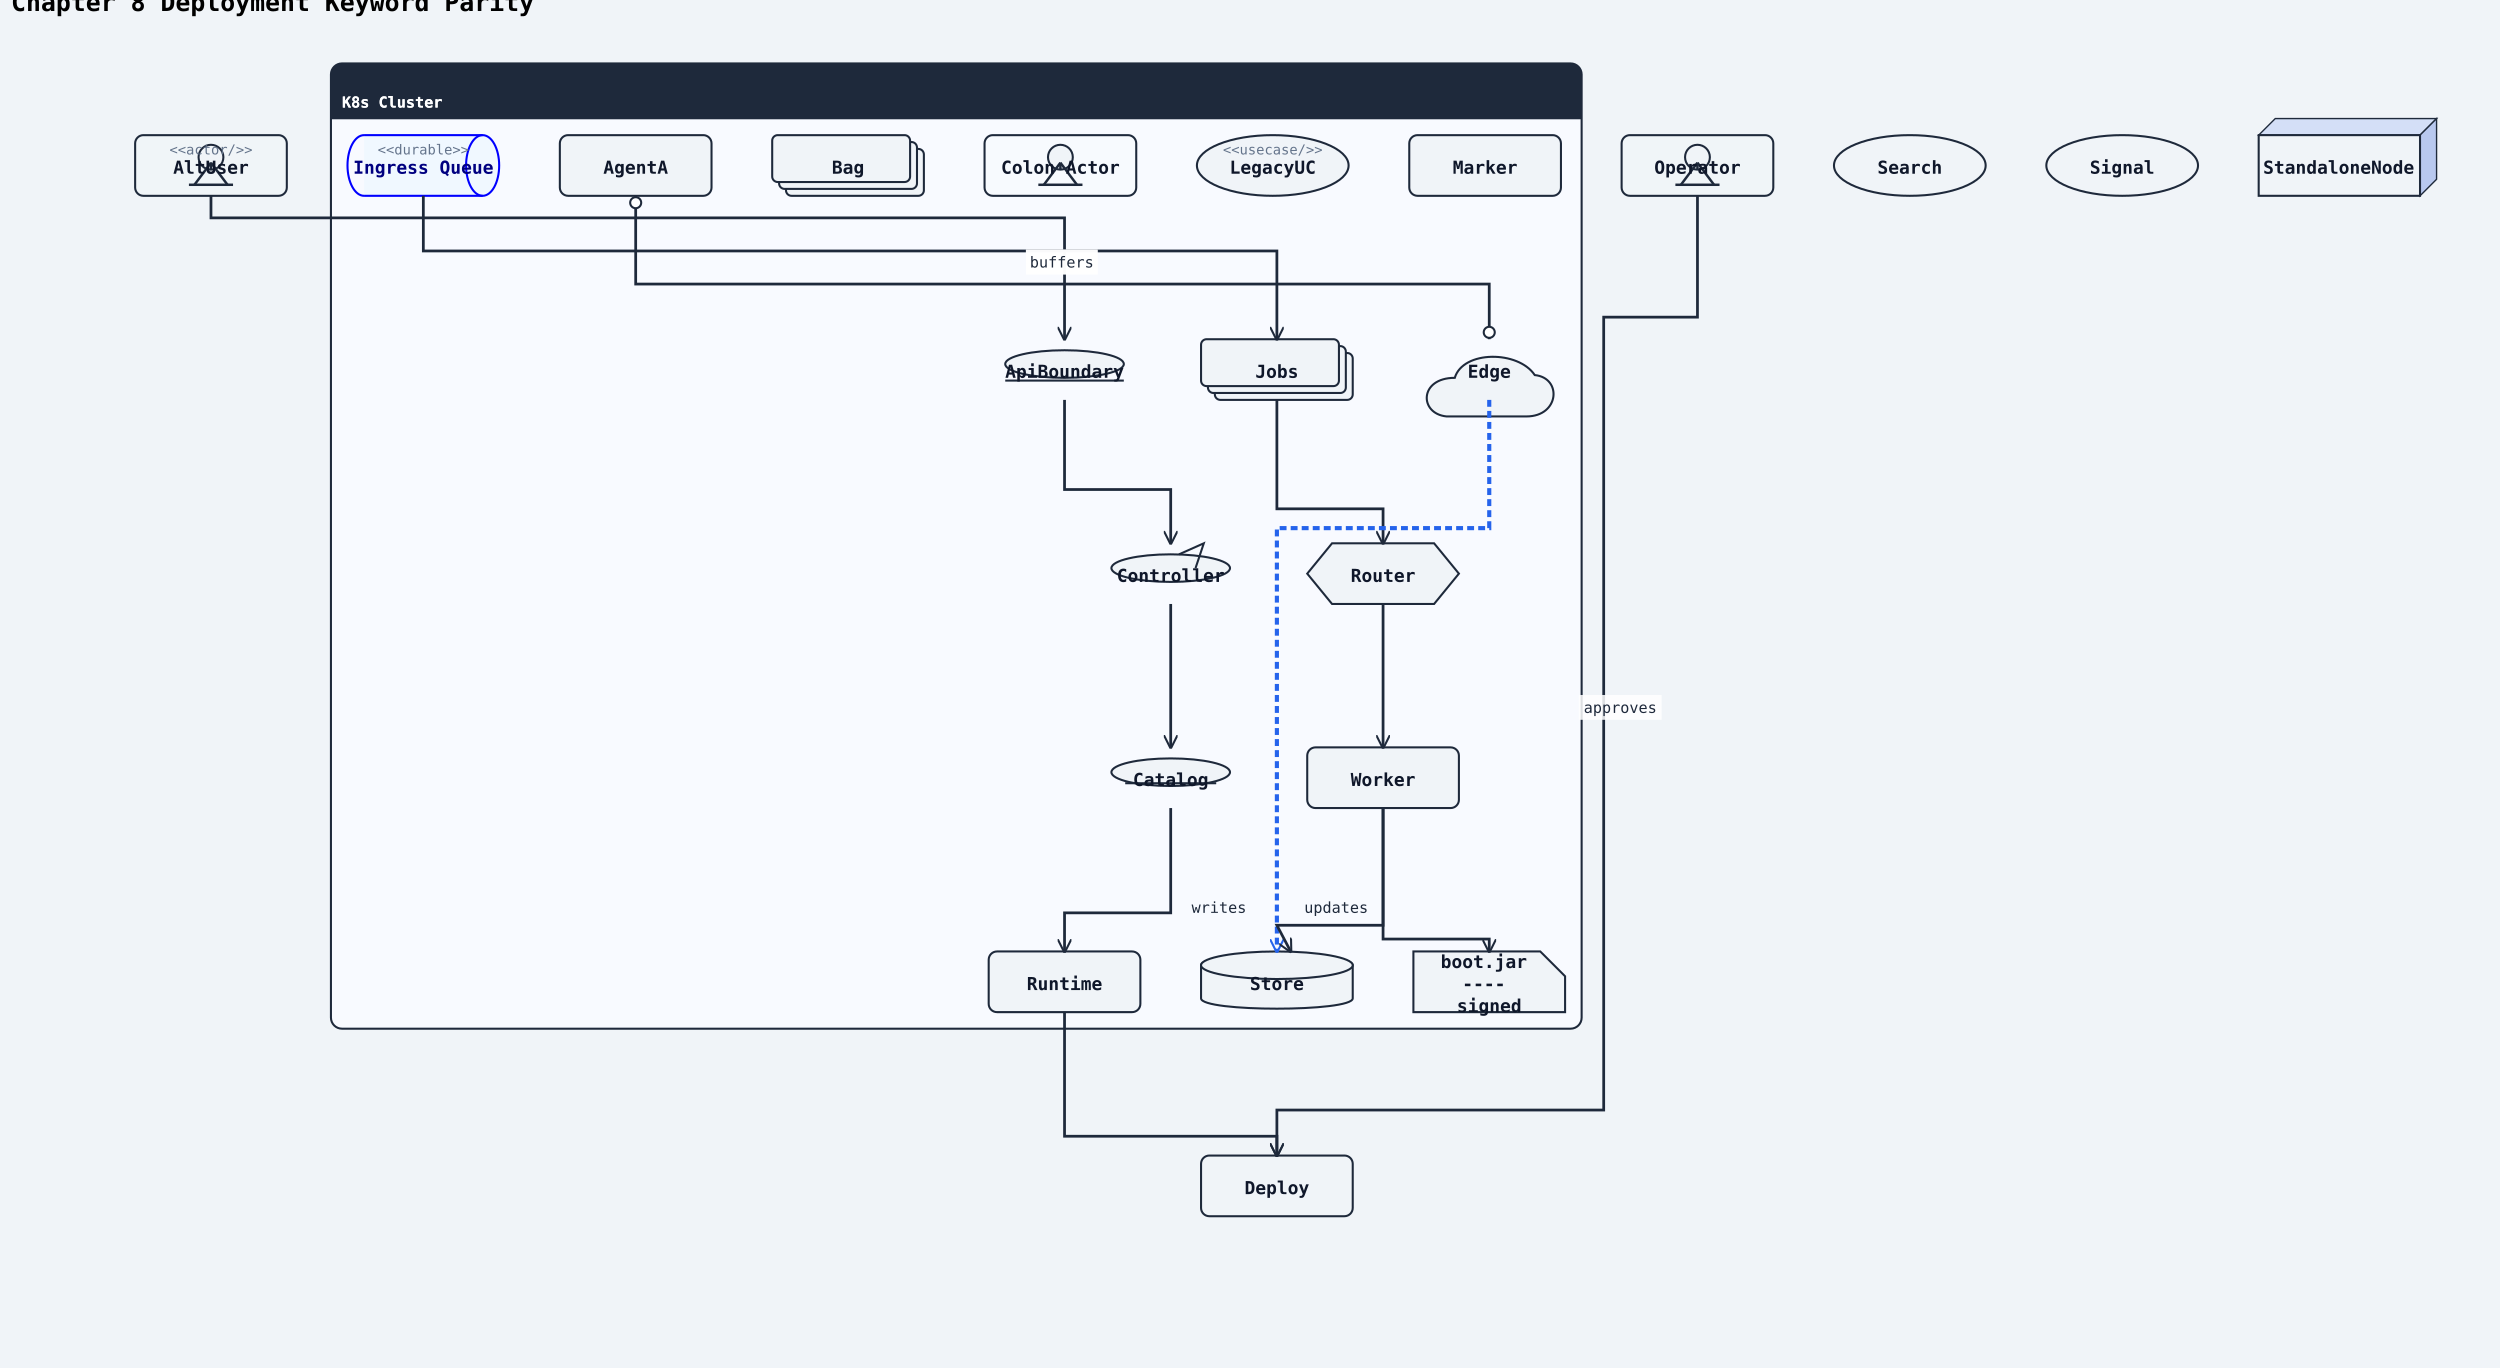
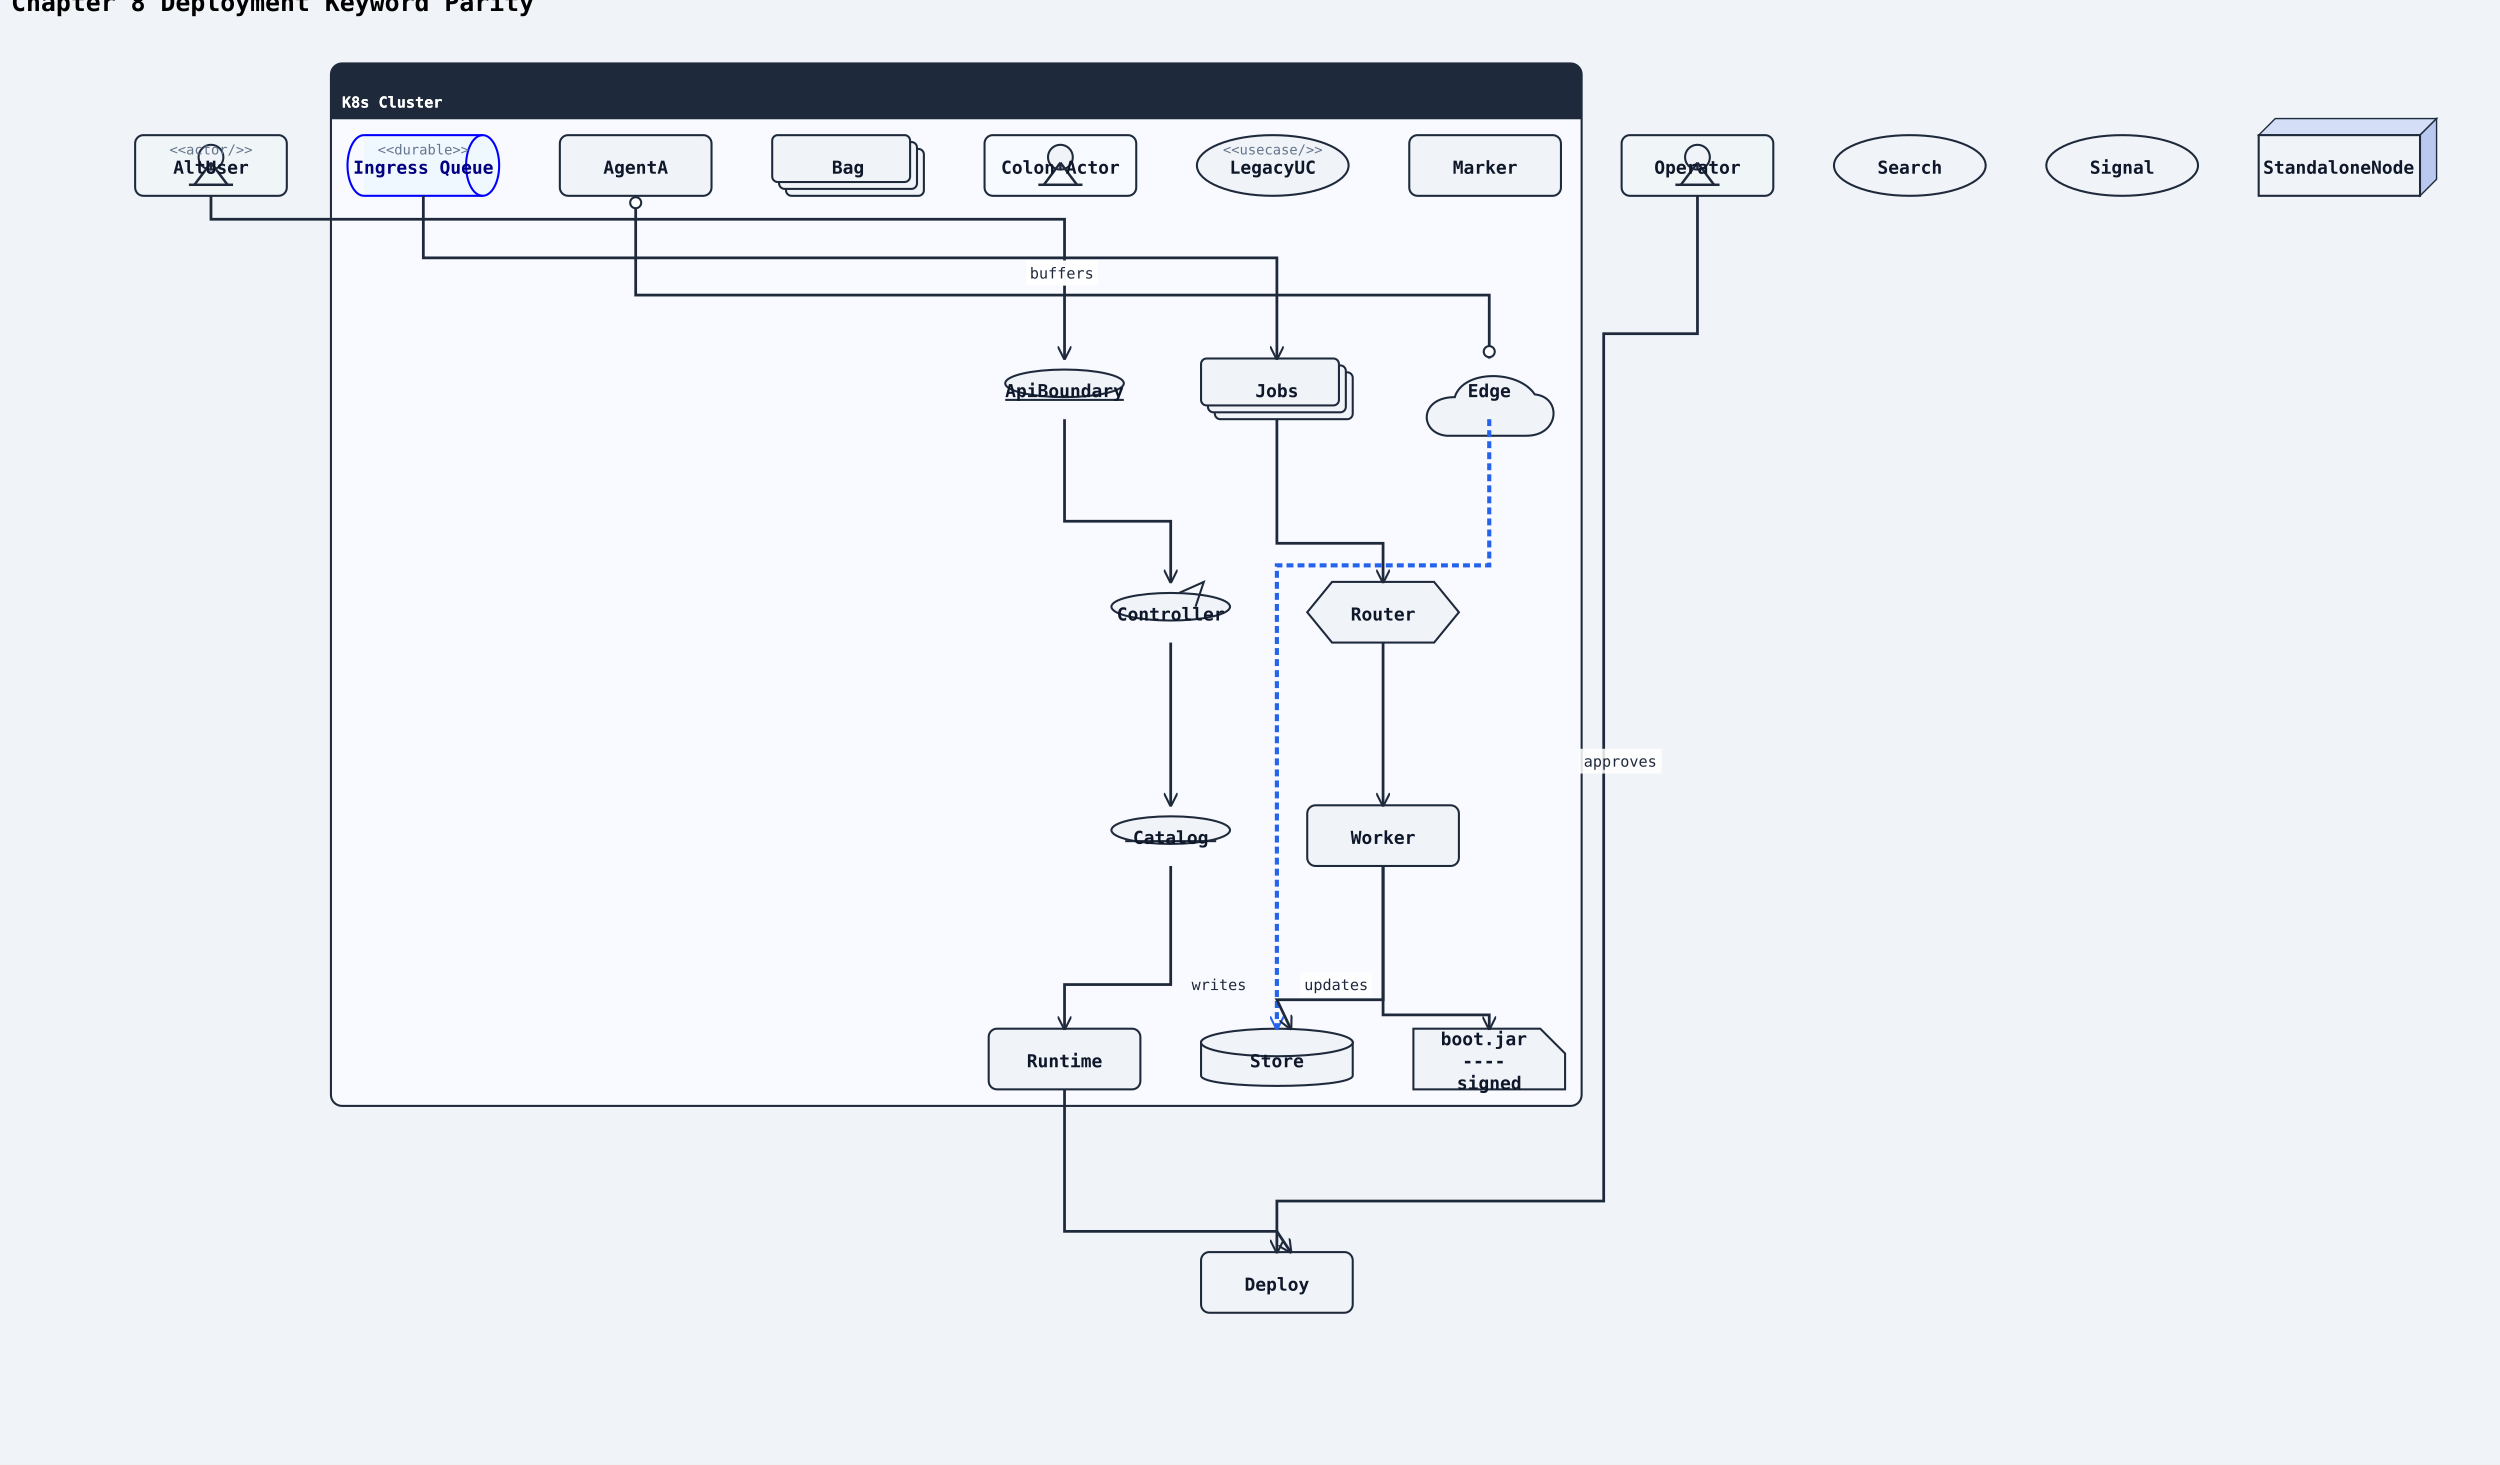
- <svg xmlns="http://www.w3.org/2000/svg" width="1813" height="992" viewBox="0 0 1813 992">
+ <svg xmlns="http://www.w3.org/2000/svg" width="1813" height="1062" viewBox="0 0 1813 1062">
  <rect width="100%" height="100%" fill="#f0f4f8" />
  <defs>
    <marker id="arrow-open" viewBox="0 0 10 10" refX="9" refY="5" markerWidth="10" markerHeight="10" markerUnits="userSpaceOnUse" orient="auto-start-reverse">
      <path d="M0,0 L10,5 L0,10" fill="none" stroke="#1e293b" stroke-width="1.5" />
    </marker>
    <marker id="arrow-triangle" viewBox="0 0 12 12" refX="11" refY="6" markerWidth="12" markerHeight="12" markerUnits="userSpaceOnUse" orient="auto-start-reverse">
      <polygon points="0,0 12,6 0,12" fill="#ffffff" stroke="#1e293b" stroke-width="1.5" fill-rule="nonzero" />
    </marker>
    <marker id="arrow-diamond-filled" viewBox="0 0 14 10" refX="13" refY="5" markerWidth="14" markerHeight="10" markerUnits="userSpaceOnUse" orient="auto-start-reverse">
      <path d="M0,5 L7,0 L14,5 L7,10 z" fill="#1e293b" stroke="#1e293b" stroke-width="1" />
    </marker>
    <marker id="arrow-diamond-open" viewBox="0 0 14 10" refX="13" refY="5" markerWidth="14" markerHeight="10" markerUnits="userSpaceOnUse" orient="auto-start-reverse">
      <path d="M0,5 L7,0 L14,5 L7,10 z" fill="#ffffff" stroke="#1e293b" stroke-width="1" />
    </marker>
    <marker id="arrow-double-open" viewBox="0 0 16 12" refX="15" refY="6" markerWidth="16" markerHeight="12" markerUnits="userSpaceOnUse" orient="auto-start-reverse">
      <path d="M0,1 L8,6 L0,11 M7,1 L15,6 L7,11" fill="none" stroke="#1e293b" stroke-width="1.5" stroke-linejoin="round" />
    </marker>
    <marker id="arrow-circle-open" viewBox="0 0 12 12" refX="11" refY="6" markerWidth="12" markerHeight="12" markerUnits="userSpaceOnUse" orient="auto-start-reverse">
      <circle cx="6" cy="6" r="4" fill="#ffffff" stroke="#1e293b" stroke-width="1.5" />
    </marker>
    <marker id="arrow-circle-filled" viewBox="0 0 12 12" refX="11" refY="6" markerWidth="12" markerHeight="12" markerUnits="userSpaceOnUse" orient="auto-start-reverse">
      <circle cx="6" cy="6" r="4" fill="#1e293b" stroke="#1e293b" stroke-width="1.5" />
    </marker>
    <marker id="arrow-triangle-filled" viewBox="0 0 12 12" refX="11" refY="6" markerWidth="12" markerHeight="12" markerUnits="userSpaceOnUse" orient="auto-start-reverse">
      <polygon points="0,0 12,6 0,12" fill="#1e293b" stroke="#1e293b" stroke-width="1.5" />
    </marker>
    <marker id="arrow-box-filled" viewBox="0 0 12 12" refX="11" refY="6" markerWidth="12" markerHeight="12" markerUnits="userSpaceOnUse" orient="auto-start-reverse">
      <rect x="2" y="2" width="8" height="8" fill="#1e293b" stroke="#1e293b" stroke-width="1.5" />
    </marker>
    <marker id="arrow-plus" viewBox="0 0 12 12" refX="11" refY="6" markerWidth="12" markerHeight="12" markerUnits="userSpaceOnUse" orient="auto-start-reverse">
      <path d="M6,1 L6,11 M1,6 L11,6" fill="none" stroke="#1e293b" stroke-width="1.8" stroke-linecap="round" />
    </marker>
    <marker id="arrow-slash" viewBox="0 0 12 12" refX="10" refY="6" markerWidth="12" markerHeight="12" markerUnits="userSpaceOnUse" orient="auto-start-reverse">
      <path d="M3,2 L9,10" fill="none" stroke="#1e293b" stroke-width="1.8" stroke-linecap="round" />
    </marker>
    <marker id="arrow-cross" viewBox="0 0 12 12" refX="11" refY="6" markerWidth="12" markerHeight="12" markerUnits="userSpaceOnUse" orient="auto-start-reverse">
      <path d="M2,2 L10,10 M10,2 L2,10" fill="none" stroke="#1e293b" stroke-width="1.8" stroke-linecap="round" />
    </marker>
    <marker id="arrow-bracket-open" viewBox="0 0 12 14" refX="11" refY="7" markerWidth="12" markerHeight="14" markerUnits="userSpaceOnUse" orient="auto-start-reverse">
      <path d="M10,1 L4,1 L4,13 L10,13" fill="none" stroke="#1e293b" stroke-width="1.8" stroke-linecap="round" stroke-linejoin="round" />
    </marker>
  </defs>
  <marker id="arrow-ie-one" viewBox="0 0 24 16" refX="22" refY="8" markerWidth="24" markerHeight="16" markerUnits="userSpaceOnUse" orient="auto-start-reverse">
    <path d="M16,2 L16,14" fill="none" stroke="#1e293b" stroke-width="1.8" stroke-linecap="round" />
  </marker>
  <marker id="arrow-ie-zero-one" viewBox="0 0 30 16" refX="28" refY="8" markerWidth="30" markerHeight="16" markerUnits="userSpaceOnUse" orient="auto-start-reverse">
    <circle cx="10" cy="8" r="4" fill="#ffffff" stroke="#1e293b" stroke-width="1.5" />
    <path d="M20,2 L20,14" fill="none" stroke="#1e293b" stroke-width="1.8" stroke-linecap="round" />
  </marker>
  <marker id="arrow-ie-zero-many" viewBox="0 0 34 18" refX="32" refY="9" markerWidth="34" markerHeight="18" markerUnits="userSpaceOnUse" orient="auto-start-reverse">
    <circle cx="8" cy="9" r="4" fill="#ffffff" stroke="#1e293b" stroke-width="1.5" />
    <path d="M18,9 L31,2 M18,9 L31,9 M18,9 L31,16" fill="none" stroke="#1e293b" stroke-width="1.7" stroke-linecap="round" />
  </marker>
  <marker id="arrow-ie-one-many" viewBox="0 0 34 18" refX="32" refY="9" markerWidth="34" markerHeight="18" markerUnits="userSpaceOnUse" orient="auto-start-reverse">
    <path d="M8,2 L8,16 M18,9 L31,2 M18,9 L31,9 M18,9 L31,16" fill="none" stroke="#1e293b" stroke-width="1.7" stroke-linecap="round" />
  </marker>
  <text x="8" y="8" font-family="monospace" font-size="18" font-weight="600">Chapter 8 Deployment Keyword Parity</text>
-   <rect class="uml-group-frame" data-uml-group="K8s Cluster" x="240" y="46" width="907" height="700" rx="8" ry="8" fill="#f8faff" stroke="#1e293b" stroke-width="1.5" />
+   <rect class="uml-group-frame" data-uml-group="K8s Cluster" x="240" y="46" width="907" height="756" rx="8" ry="8" fill="#f8faff" stroke="#1e293b" stroke-width="1.5" />
  <rect x="240" y="46" width="907" height="40" rx="8" ry="8" fill="#1e293b" stroke="none" />
  <rect x="240" y="78" width="907" height="8" fill="#1e293b" stroke="none" />
  <text x="248" y="78" font-family="monospace" font-size="11" font-weight="600" fill="#ffffff">K8s Cluster</text>
  <line x1="240" y1="86" x2="1147" y2="86" stroke="#1e293b" stroke-width="1" />
  <rect class="uml-node uml-deployment-shape" data-uml-kind="queue" x="264" y="98" width="86" height="44" fill="#f0f8ff" stroke="none" />
  <path class="uml-node uml-deployment-shape" data-uml-kind="queue" d="M264 98 A12 22 0 0 0 264 142" fill="none" stroke="#0000ff" stroke-width="1.5" />
  <ellipse cx="350" cy="120" rx="12" ry="22" fill="#f0f8ff" stroke="#0000ff" stroke-width="1.5" />
  <line x1="264" y1="98" x2="350" y2="98" stroke="#0000ff" stroke-width="1.5" />
  <line x1="264" y1="142" x2="350" y2="142" stroke="#0000ff" stroke-width="1.5" />
  <text x="307" y="126" text-anchor="middle" font-family="monospace" font-size="13" font-weight="600" fill="#000080">Ingress Queue</text>
  <text x="307" y="112" text-anchor="middle" font-family="monospace" font-size="10" fill="#64748b">&lt;&lt;durable&gt;&gt;</text>
-   <rect class="uml-node uml-deployment-shape" data-uml-kind="stack" x="881" y="256" width="100" height="34" rx="4" ry="4" fill="#f0f4f8" stroke="#1e293b" stroke-width="1.5" />
-   <rect class="uml-node uml-deployment-shape" data-uml-kind="stack" x="876" y="251" width="100" height="34" rx="4" ry="4" fill="#f0f4f8" stroke="#1e293b" stroke-width="1.5" />
-   <rect class="uml-node uml-deployment-shape" data-uml-kind="stack" x="871" y="246" width="100" height="34" rx="4" ry="4" fill="#f0f4f8" stroke="#1e293b" stroke-width="1.5" />
-   <text x="926" y="274" text-anchor="middle" font-family="monospace" font-size="13" font-weight="600" fill="#0f172a">Jobs</text>
-   <polygon class="uml-node uml-deployment-shape" data-uml-kind="hexagon" points="966,394 1040,394 1058,416 1040,438 966,438 948,416" fill="#f0f4f8" stroke="#1e293b" stroke-width="1.5" />
-   <text x="1003" y="422" text-anchor="middle" font-family="monospace" font-size="13" font-weight="600" fill="#0f172a">Router</text>
-   <rect class="uml-node uml-deployment-shape" data-uml-kind="process" x="948" y="542" width="110" height="44" rx="6" ry="6" fill="#f0f4f8" stroke="#1e293b" stroke-width="1.5" />
-   <text x="1003" y="570" text-anchor="middle" font-family="monospace" font-size="13" font-weight="600" fill="#0f172a">Worker</text>
-   <path class="uml-node uml-deployment-shape" data-uml-kind="artifact" d="M1025,690 H1117 L1135 708 V734 H1025 Z" fill="#f0f4f8" stroke="#1e293b" stroke-width="1.5" />
-   <text x="1080" y="702" text-anchor="middle" font-family="monospace" font-size="13" font-weight="600" fill="#0f172a">
-     <tspan x="1080" y="702">boot.jar</tspan>
-     <tspan x="1080" y="718">----</tspan>
-     <tspan x="1080" y="734">signed</tspan>
+   <rect class="uml-node uml-deployment-shape" data-uml-kind="stack" x="881" y="270" width="100" height="34" rx="4" ry="4" fill="#f0f4f8" stroke="#1e293b" stroke-width="1.5" />
+   <rect class="uml-node uml-deployment-shape" data-uml-kind="stack" x="876" y="265" width="100" height="34" rx="4" ry="4" fill="#f0f4f8" stroke="#1e293b" stroke-width="1.5" />
+   <rect class="uml-node uml-deployment-shape" data-uml-kind="stack" x="871" y="260" width="100" height="34" rx="4" ry="4" fill="#f0f4f8" stroke="#1e293b" stroke-width="1.5" />
+   <text x="926" y="288" text-anchor="middle" font-family="monospace" font-size="13" font-weight="600" fill="#0f172a">Jobs</text>
+   <polygon class="uml-node uml-deployment-shape" data-uml-kind="hexagon" points="966,422 1040,422 1058,444 1040,466 966,466 948,444" fill="#f0f4f8" stroke="#1e293b" stroke-width="1.5" />
+   <text x="1003" y="450" text-anchor="middle" font-family="monospace" font-size="13" font-weight="600" fill="#0f172a">Router</text>
+   <rect class="uml-node uml-deployment-shape" data-uml-kind="process" x="948" y="584" width="110" height="44" rx="6" ry="6" fill="#f0f4f8" stroke="#1e293b" stroke-width="1.5" />
+   <text x="1003" y="612" text-anchor="middle" font-family="monospace" font-size="13" font-weight="600" fill="#0f172a">Worker</text>
+   <path class="uml-node uml-deployment-shape" data-uml-kind="artifact" d="M1025,746 H1117 L1135 764 V790 H1025 Z" fill="#f0f4f8" stroke="#1e293b" stroke-width="1.5" />
+   <text x="1080" y="758" text-anchor="middle" font-family="monospace" font-size="13" font-weight="600" fill="#0f172a">
+     <tspan x="1080" y="758">boot.jar</tspan>
+     <tspan x="1080" y="774">----</tspan>
+     <tspan x="1080" y="790">signed</tspan>
  </text>
  <polygon points="1638,98 1650,86 1767,86 1755,98" fill="#d4dff7" stroke="#1e293b" stroke-width="1" />
  <polygon points="1755,98 1767,86 1767,130 1755,142" fill="#b8c8ef" stroke="#1e293b" stroke-width="1" />
  <rect class="uml-node uml-deployment-shape" data-uml-kind="node" x="1638" y="98" width="117" height="44" fill="#f0f4f8" stroke="#1e293b" stroke-width="1.5" />
  <text x="1696" y="126" text-anchor="middle" font-family="monospace" font-size="13" font-weight="600" fill="#0f172a">StandaloneNode</text>
-   <path class="uml-node uml-deployment-shape" data-uml-kind="cloud" d="M1049 302 C1029 300, 1029 274, 1055 274 C1061 254, 1101 254, 1113 272 L1113 272 C1133 274, 1131 302, 1107 302 Z" fill="#f0f4f8" stroke="#1e293b" stroke-width="1.5" />
-   <text x="1080" y="274" text-anchor="middle" font-family="monospace" font-size="13" font-weight="600" fill="#0f172a">Edge</text>
-   <path class="uml-node uml-deployment-shape" data-uml-kind="database" d="M871,700 C871,690 981,690 981,700 L981,724 C981,734 871,734 871,724 Z" fill="#f0f4f8" stroke="#1e293b" stroke-width="1.5" />
-   <ellipse cx="926" cy="700" rx="55" ry="10" fill="#f0f4f8" stroke="#1e293b" stroke-width="1.5" />
-   <text x="926" y="718" text-anchor="middle" font-family="monospace" font-size="13" font-weight="600" fill="#0f172a">Store</text>
+   <path class="uml-node uml-deployment-shape" data-uml-kind="cloud" d="M1049 316 C1029 314, 1029 288, 1055 288 C1061 268, 1101 268, 1113 286 L1113 286 C1133 288, 1131 316, 1107 316 Z" fill="#f0f4f8" stroke="#1e293b" stroke-width="1.5" />
+   <text x="1080" y="288" text-anchor="middle" font-family="monospace" font-size="13" font-weight="600" fill="#0f172a">Edge</text>
+   <path class="uml-node uml-deployment-shape" data-uml-kind="database" d="M871,756 C871,746 981,746 981,756 L981,780 C981,790 871,790 871,780 Z" fill="#f0f4f8" stroke="#1e293b" stroke-width="1.5" />
+   <ellipse cx="926" cy="756" rx="55" ry="10" fill="#f0f4f8" stroke="#1e293b" stroke-width="1.5" />
+   <text x="926" y="774" text-anchor="middle" font-family="monospace" font-size="13" font-weight="600" fill="#0f172a">Store</text>
  <rect class="uml-node uml-deployment-shape" data-uml-kind="agent" x="406" y="98" width="110" height="44" rx="6" ry="6" fill="#f0f4f8" stroke="#1e293b" stroke-width="1.5" />
  <text x="461" y="126" text-anchor="middle" font-family="monospace" font-size="13" font-weight="600" fill="#0f172a">AgentA</text>
-   <ellipse class="uml-node uml-deployment-shape" data-uml-kind="boundary" cx="772" cy="264" rx="43" ry="10" fill="#f0f4f8" stroke="#1e293b" stroke-width="1.5" />
-   <line x1="729" y1="276" x2="815" y2="276" stroke="#1e293b" stroke-width="1.5" />
-   <text x="772" y="274" text-anchor="middle" font-family="monospace" font-size="13" font-weight="600" fill="#0f172a">ApiBoundary</text>
-   <ellipse class="uml-node uml-deployment-shape" data-uml-kind="control" cx="849" cy="412" rx="43" ry="10" fill="#f0f4f8" stroke="#1e293b" stroke-width="1.5" />
-   <path d="M855 402 L873 394 L867 412" fill="none" stroke="#1e293b" stroke-width="1.5" />
-   <text x="849" y="422" text-anchor="middle" font-family="monospace" font-size="13" font-weight="600" fill="#0f172a">Controller</text>
-   <ellipse class="uml-node uml-deployment-shape" data-uml-kind="entity" cx="849" cy="560" rx="43" ry="10" fill="#f0f4f8" stroke="#1e293b" stroke-width="1.5" />
-   <line x1="816" y1="568" x2="882" y2="568" stroke="#1e293b" stroke-width="1.5" />
-   <text x="849" y="570" text-anchor="middle" font-family="monospace" font-size="13" font-weight="600" fill="#0f172a">Catalog</text>
+   <ellipse class="uml-node uml-deployment-shape" data-uml-kind="boundary" cx="772" cy="278" rx="43" ry="10" fill="#f0f4f8" stroke="#1e293b" stroke-width="1.5" />
+   <line x1="729" y1="290" x2="815" y2="290" stroke="#1e293b" stroke-width="1.5" />
+   <text x="772" y="288" text-anchor="middle" font-family="monospace" font-size="13" font-weight="600" fill="#0f172a">ApiBoundary</text>
+   <ellipse class="uml-node uml-deployment-shape" data-uml-kind="control" cx="849" cy="440" rx="43" ry="10" fill="#f0f4f8" stroke="#1e293b" stroke-width="1.5" />
+   <path d="M855 430 L873 422 L867 440" fill="none" stroke="#1e293b" stroke-width="1.5" />
+   <text x="849" y="450" text-anchor="middle" font-family="monospace" font-size="13" font-weight="600" fill="#0f172a">Controller</text>
+   <ellipse class="uml-node uml-deployment-shape" data-uml-kind="entity" cx="849" cy="602" rx="43" ry="10" fill="#f0f4f8" stroke="#1e293b" stroke-width="1.5" />
+   <line x1="816" y1="610" x2="882" y2="610" stroke="#1e293b" stroke-width="1.5" />
+   <text x="849" y="612" text-anchor="middle" font-family="monospace" font-size="13" font-weight="600" fill="#0f172a">Catalog</text>
  <rect class="uml-node uml-deployment-shape" data-uml-kind="collections" x="570" y="108" width="100" height="34" rx="4" ry="4" fill="#f0f4f8" stroke="#1e293b" stroke-width="1.5" />
  <rect class="uml-node uml-deployment-shape" data-uml-kind="collections" x="565" y="103" width="100" height="34" rx="4" ry="4" fill="#f0f4f8" stroke="#1e293b" stroke-width="1.5" />
  <rect class="uml-node uml-deployment-shape" data-uml-kind="collections" x="560" y="98" width="100" height="34" rx="4" ry="4" fill="#f0f4f8" stroke="#1e293b" stroke-width="1.5" />
  <text x="615" y="126" text-anchor="middle" font-family="monospace" font-size="13" font-weight="600" fill="#0f172a">Bag</text>
  <ellipse class="uml-node uml-deployment-shape" data-uml-kind="circle" cx="1539" cy="120" rx="55" ry="22" fill="#f0f4f8" stroke="#1e293b" stroke-width="1.5" />
  <text x="1539" y="126" text-anchor="middle" font-family="monospace" font-size="13" font-weight="600" fill="#0f172a">Signal</text>
  <rect class="uml-node uml-deployment-shape" data-uml-kind="person" x="1176" y="98" width="110" height="44" rx="6" ry="6" fill="#f0f4f8" stroke="#1e293b" stroke-width="1.5" fill-opacity="0.16" />
  <circle cx="1231" cy="114" r="9" fill="#f0f4f8" stroke="#1e293b" stroke-width="1.5" />
  <line x1="1231" y1="123" x2="1231" y2="118" stroke="#1e293b" stroke-width="1.8" />
  <line x1="1215" y1="134" x2="1247" y2="134" stroke="#1e293b" stroke-width="1.8" />
  <line x1="1231" y1="118" x2="1219" y2="134" stroke="#1e293b" stroke-width="1.8" />
  <line x1="1231" y1="118" x2="1243" y2="134" stroke="#1e293b" stroke-width="1.8" />
  <text x="1231" y="126" text-anchor="middle" font-family="monospace" font-size="13" font-weight="600" fill="#0f172a">Operator</text>
  <rect class="uml-node uml-deployment-shape" data-uml-kind="actor" x="98" y="98" width="110" height="44" rx="6" ry="6" fill="#f0f4f8" stroke="#1e293b" stroke-width="1.5" fill-opacity="0.16" />
  <circle cx="153" cy="114" r="9" fill="#f0f4f8" stroke="#1e293b" stroke-width="1.5" />
  <line x1="153" y1="123" x2="153" y2="118" stroke="#1e293b" stroke-width="1.8" />
  <line x1="137" y1="134" x2="169" y2="134" stroke="#1e293b" stroke-width="1.8" />
  <line x1="153" y1="118" x2="141" y2="134" stroke="#1e293b" stroke-width="1.8" />
  <line x1="153" y1="118" x2="165" y2="134" stroke="#1e293b" stroke-width="1.8" />
  <text x="153" y="126" text-anchor="middle" font-family="monospace" font-size="13" font-weight="600" fill="#0f172a">AltUser</text>
  <text x="153" y="112" text-anchor="middle" font-family="monospace" font-size="10" fill="#64748b">&lt;&lt;actor/&gt;&gt;</text>
  <rect class="uml-node uml-deployment-shape" data-uml-kind="actor" x="714" y="98" width="110" height="44" rx="6" ry="6" fill="#f0f4f8" stroke="#1e293b" stroke-width="1.5" fill-opacity="0.16" />
  <circle cx="769" cy="114" r="9" fill="#f0f4f8" stroke="#1e293b" stroke-width="1.5" />
  <line x1="769" y1="123" x2="769" y2="118" stroke="#1e293b" stroke-width="1.8" />
  <line x1="753" y1="134" x2="785" y2="134" stroke="#1e293b" stroke-width="1.8" />
  <line x1="769" y1="118" x2="757" y2="134" stroke="#1e293b" stroke-width="1.8" />
  <line x1="769" y1="118" x2="781" y2="134" stroke="#1e293b" stroke-width="1.8" />
  <text x="769" y="126" text-anchor="middle" font-family="monospace" font-size="13" font-weight="600" fill="#0f172a">Colon Actor</text>
  <ellipse class="uml-node uml-deployment-shape" data-uml-kind="usecase" cx="923" cy="120" rx="55" ry="22" fill="#f0f4f8" stroke="#1e293b" stroke-width="1.5" />
  <text x="923" y="126" text-anchor="middle" font-family="monospace" font-size="13" font-weight="600" fill="#0f172a">LegacyUC</text>
  <text x="923" y="112" text-anchor="middle" font-family="monospace" font-size="10" fill="#64748b">&lt;&lt;usecase/&gt;&gt;</text>
  <ellipse class="uml-node uml-deployment-shape" data-uml-kind="usecase" cx="1385" cy="120" rx="55" ry="22" fill="#f0f4f8" stroke="#1e293b" stroke-width="1.5" />
  <text x="1385" y="126" text-anchor="middle" font-family="monospace" font-size="13" font-weight="600" fill="#0f172a">Search</text>
-   <rect class="uml-node uml-deployment-shape" data-uml-kind="container" x="717" y="690" width="110" height="44" rx="6" ry="6" fill="#f0f4f8" stroke="#1e293b" stroke-width="1.5" />
-   <text x="772" y="718" text-anchor="middle" font-family="monospace" font-size="13" font-weight="600" fill="#0f172a">Runtime</text>
+   <rect class="uml-node uml-deployment-shape" data-uml-kind="container" x="717" y="746" width="110" height="44" rx="6" ry="6" fill="#f0f4f8" stroke="#1e293b" stroke-width="1.5" />
+   <text x="772" y="774" text-anchor="middle" font-family="monospace" font-size="13" font-weight="600" fill="#0f172a">Runtime</text>
  <rect class="uml-node uml-deployment-shape" data-uml-kind="label" x="1022" y="98" width="110" height="44" rx="6" ry="6" fill="#f0f4f8" stroke="#1e293b" stroke-width="1.5" />
  <text x="1077" y="126" text-anchor="middle" font-family="monospace" font-size="13" font-weight="600" fill="#0f172a">Marker</text>
-   <rect class="uml-node uml-deployment-shape" data-uml-kind="action" x="871" y="838" width="110" height="44" rx="6" ry="6" fill="#f0f4f8" stroke="#1e293b" stroke-width="1.5" />
-   <text x="926" y="866" text-anchor="middle" font-family="monospace" font-size="13" font-weight="600" fill="#0f172a">Deploy</text>
-   <polyline class="uml-relation" data-uml-from="K8s Cluster::q" data-uml-to="K8s Cluster::Jobs" data-uml-arrow="--&gt;" points="307,142 307,182 926,182 926,246" fill="none" stroke="#1e293b" stroke-width="2" marker-end="url(#arrow-open)" />
-   <polyline class="uml-relation" data-uml-from="K8s Cluster::Jobs" data-uml-to="K8s Cluster::Router" data-uml-arrow="--&gt;" points="926,290 926,369 1003,369 1003,394" fill="none" stroke="#1e293b" stroke-width="2" marker-end="url(#arrow-open)" />
-   <polyline class="uml-relation" data-uml-from="K8s Cluster::Router" data-uml-to="K8s Cluster::Worker" data-uml-arrow="--&gt;" points="1003,438 1003,490 1003,542" fill="none" stroke="#1e293b" stroke-width="2" marker-end="url(#arrow-open)" />
-   <polyline class="uml-relation" data-uml-from="K8s Cluster::Worker" data-uml-to="K8s Cluster::app" data-uml-arrow="--&gt;" points="1003,586 1003,681 1080,681 1080,690" fill="none" stroke="#1e293b" stroke-width="2" marker-end="url(#arrow-open)" />
-   <polyline class="uml-relation" data-uml-from="AgentA" data-uml-to="Edge" data-uml-arrow="0)--(0" points="461,142 461,206 1080,206 1080,246" fill="none" stroke="#1e293b" stroke-width="2" marker-end="url(#arrow-circle-open)" marker-start="url(#arrow-circle-open)" />
+   <rect class="uml-node uml-deployment-shape" data-uml-kind="action" x="871" y="908" width="110" height="44" rx="6" ry="6" fill="#f0f4f8" stroke="#1e293b" stroke-width="1.5" />
+   <text x="926" y="936" text-anchor="middle" font-family="monospace" font-size="13" font-weight="600" fill="#0f172a">Deploy</text>
+   <polyline class="uml-relation" data-uml-from="K8s Cluster::q" data-uml-to="K8s Cluster::Jobs" data-uml-arrow="--&gt;" points="307,142 307,187 926,187 926,260" fill="none" stroke="#1e293b" stroke-width="2" marker-end="url(#arrow-open)" />
+   <polyline class="uml-relation" data-uml-from="K8s Cluster::Jobs" data-uml-to="K8s Cluster::Router" data-uml-arrow="--&gt;" points="926,304 926,394 1003,394 1003,422" fill="none" stroke="#1e293b" stroke-width="2" marker-end="url(#arrow-open)" />
+   <polyline class="uml-relation" data-uml-from="K8s Cluster::Router" data-uml-to="K8s Cluster::Worker" data-uml-arrow="--&gt;" points="1003,466 1003,525 1003,584" fill="none" stroke="#1e293b" stroke-width="2" marker-end="url(#arrow-open)" />
+   <polyline class="uml-relation" data-uml-from="K8s Cluster::Worker" data-uml-to="K8s Cluster::app" data-uml-arrow="--&gt;" points="1003,628 1003,736 1080,736 1080,746" fill="none" stroke="#1e293b" stroke-width="2" marker-end="url(#arrow-open)" />
+   <polyline class="uml-relation" data-uml-from="AgentA" data-uml-to="Edge" data-uml-arrow="0)--(0" points="461,142 461,214 1080,214 1080,260" fill="none" stroke="#1e293b" stroke-width="2" marker-end="url(#arrow-circle-open)" marker-start="url(#arrow-circle-open)" />
  <defs>
    <marker id="uml-rel-5-arrow-open" viewBox="0 0 10 10" refX="9" refY="5" markerWidth="10" markerHeight="10" markerUnits="userSpaceOnUse" orient="auto-start-reverse">
      <path d="M0,0 L10,5 L0,10" fill="none" stroke="#2563eb" stroke-width="1.5" />
    </marker>
    <marker id="uml-rel-5-arrow-triangle" viewBox="0 0 12 12" refX="11" refY="6" markerWidth="12" markerHeight="12" markerUnits="userSpaceOnUse" orient="auto-start-reverse">
      <polygon points="0,0 12,6 0,12" fill="#ffffff" stroke="#2563eb" stroke-width="1.5" fill-rule="nonzero" />
    </marker>
    <marker id="uml-rel-5-arrow-diamond-filled" viewBox="0 0 14 10" refX="13" refY="5" markerWidth="14" markerHeight="10" markerUnits="userSpaceOnUse" orient="auto-start-reverse">
      <path d="M0,5 L7,0 L14,5 L7,10 z" fill="#2563eb" stroke="#2563eb" stroke-width="1" />
    </marker>
    <marker id="uml-rel-5-arrow-diamond-open" viewBox="0 0 14 10" refX="13" refY="5" markerWidth="14" markerHeight="10" markerUnits="userSpaceOnUse" orient="auto-start-reverse">
      <path d="M0,5 L7,0 L14,5 L7,10 z" fill="#ffffff" stroke="#2563eb" stroke-width="1" />
    </marker>
    <marker id="uml-rel-5-arrow-double-open" viewBox="0 0 16 12" refX="15" refY="6" markerWidth="16" markerHeight="12" markerUnits="userSpaceOnUse" orient="auto-start-reverse">
      <path d="M0,1 L8,6 L0,11 M7,1 L15,6 L7,11" fill="none" stroke="#2563eb" stroke-width="1.5" stroke-linejoin="round" />
    </marker>
    <marker id="uml-rel-5-arrow-circle-open" viewBox="0 0 12 12" refX="11" refY="6" markerWidth="12" markerHeight="12" markerUnits="userSpaceOnUse" orient="auto-start-reverse">
      <circle cx="6" cy="6" r="4" fill="#ffffff" stroke="#2563eb" stroke-width="1.5" />
    </marker>
    <marker id="uml-rel-5-arrow-circle-filled" viewBox="0 0 12 12" refX="11" refY="6" markerWidth="12" markerHeight="12" markerUnits="userSpaceOnUse" orient="auto-start-reverse">
      <circle cx="6" cy="6" r="4" fill="#2563eb" stroke="#2563eb" stroke-width="1.5" />
    </marker>
    <marker id="uml-rel-5-arrow-triangle-filled" viewBox="0 0 12 12" refX="11" refY="6" markerWidth="12" markerHeight="12" markerUnits="userSpaceOnUse" orient="auto-start-reverse">
      <polygon points="0,0 12,6 0,12" fill="#2563eb" stroke="#2563eb" stroke-width="1.5" />
    </marker>
    <marker id="uml-rel-5-arrow-box-filled" viewBox="0 0 12 12" refX="11" refY="6" markerWidth="12" markerHeight="12" markerUnits="userSpaceOnUse" orient="auto-start-reverse">
      <rect x="2" y="2" width="8" height="8" fill="#2563eb" stroke="#2563eb" stroke-width="1.5" />
    </marker>
    <marker id="uml-rel-5-arrow-plus" viewBox="0 0 12 12" refX="11" refY="6" markerWidth="12" markerHeight="12" markerUnits="userSpaceOnUse" orient="auto-start-reverse">
      <path d="M6,1 L6,11 M1,6 L11,6" fill="none" stroke="#2563eb" stroke-width="1.8" stroke-linecap="round" />
    </marker>
    <marker id="uml-rel-5-arrow-slash" viewBox="0 0 12 12" refX="10" refY="6" markerWidth="12" markerHeight="12" markerUnits="userSpaceOnUse" orient="auto-start-reverse">
      <path d="M3,2 L9,10" fill="none" stroke="#2563eb" stroke-width="1.8" stroke-linecap="round" />
    </marker>
    <marker id="uml-rel-5-arrow-cross" viewBox="0 0 12 12" refX="11" refY="6" markerWidth="12" markerHeight="12" markerUnits="userSpaceOnUse" orient="auto-start-reverse">
      <path d="M2,2 L10,10 M10,2 L2,10" fill="none" stroke="#2563eb" stroke-width="1.8" stroke-linecap="round" />
    </marker>
    <marker id="uml-rel-5-arrow-bracket-open" viewBox="0 0 12 14" refX="11" refY="7" markerWidth="12" markerHeight="14" markerUnits="userSpaceOnUse" orient="auto-start-reverse">
      <path d="M10,1 L4,1 L4,13 L10,13" fill="none" stroke="#2563eb" stroke-width="1.8" stroke-linecap="round" stroke-linejoin="round" />
    </marker>
  </defs>
-   <polyline class="uml-relation" data-uml-from="Edge" data-uml-to="Store" data-uml-arrow="--&gt;" points="1080,290 1080,383 926,383 926,690" fill="none" stroke="#2563eb" stroke-width="3" stroke-dasharray="5 3" data-uml-relation-style="color:#2563eb dashed thickness:3" marker-end="url(#uml-rel-5-arrow-open)" />
-   <polyline class="uml-relation" data-uml-from="Operator" data-uml-to="Deploy" data-uml-arrow="--&gt;" points="1231,142 1231,230 1163,230 1163,805 926,805 926,838" fill="none" stroke="#1e293b" stroke-width="2" marker-end="url(#arrow-open)" />
-   <polyline class="uml-relation" data-uml-from="AltUser" data-uml-to="ApiBoundary" data-uml-arrow="--&gt;" points="153,142 153,158 772,158 772,246" fill="none" stroke="#1e293b" stroke-width="2" marker-end="url(#arrow-open)" />
-   <polyline class="uml-relation" data-uml-from="ApiBoundary" data-uml-to="Controller" data-uml-arrow="--&gt;" points="772,290 772,355 849,355 849,394" fill="none" stroke="#1e293b" stroke-width="2" marker-end="url(#arrow-open)" />
-   <polyline class="uml-relation" data-uml-from="Controller" data-uml-to="Catalog" data-uml-arrow="--&gt;" points="849,438 849,490 849,542" fill="none" stroke="#1e293b" stroke-width="2" marker-end="url(#arrow-open)" />
-   <polyline class="uml-relation" data-uml-from="Catalog" data-uml-to="Runtime" data-uml-arrow="--&gt;" points="849,586 849,662 772,662 772,690" fill="none" stroke="#1e293b" stroke-width="2" marker-end="url(#arrow-open)" />
-   <polyline class="uml-relation" data-uml-from="Runtime" data-uml-to="Deploy" data-uml-arrow="--&gt;" points="772,734 772,824 926,824 926,838" fill="none" stroke="#1e293b" stroke-width="2" marker-end="url(#arrow-open)" />
-   <polyline class="uml-relation" data-uml-from="Worker" data-uml-to="Store" data-uml-arrow="--&gt;" points="1003,586 1003,671 926,671 936,690" fill="none" stroke="#1e293b" stroke-width="2" marker-end="url(#arrow-open)" />
-   <rect class="uml-edge-label-bg" data-uml-label-role="edge-background" x="744" y="181" width="52" height="18" fill="white" opacity="0.85" />
-   <rect class="uml-edge-label-bg" data-uml-label-role="edge-background" x="744" y="181" width="52" height="18" fill="white" opacity="0.85" />
-   <text class="uml-edge-label" data-uml-label-role="edge" x="770" y="194" text-anchor="middle" font-family="monospace" font-size="11" fill="#1e293b">buffers</text>
-   <text class="uml-edge-label" data-uml-label-role="edge" x="884" y="662" text-anchor="middle" font-family="monospace" font-size="11" fill="#1e293b">writes</text>
-   <rect class="uml-edge-label-bg" data-uml-label-role="edge-background" x="1145" y="504" width="60" height="18" fill="white" opacity="0.85" />
-   <text class="uml-edge-label" data-uml-label-role="edge" x="1175" y="517" text-anchor="middle" font-family="monospace" font-size="11" fill="#1e293b">approves</text>
-   <text class="uml-edge-label" data-uml-label-role="edge" x="969" y="662" text-anchor="middle" font-family="monospace" font-size="11" fill="#1e293b">updates</text>
+   <polyline class="uml-relation" data-uml-from="Edge" data-uml-to="Store" data-uml-arrow="--&gt;" points="1080,304 1080,410 926,410 926,746" fill="none" stroke="#2563eb" stroke-width="3" stroke-dasharray="5 3" data-uml-relation-style="color:#2563eb dashed thickness:3" marker-end="url(#uml-rel-5-arrow-open)" />
+   <polyline class="uml-relation" data-uml-from="Operator" data-uml-to="Deploy" data-uml-arrow="--&gt;" points="1231,142 1231,242 1163,242 1163,871 926,871 926,908" fill="none" stroke="#1e293b" stroke-width="2" marker-end="url(#arrow-open)" />
+   <polyline class="uml-relation" data-uml-from="AltUser" data-uml-to="ApiBoundary" data-uml-arrow="--&gt;" points="153,142 153,159 772,159 772,260" fill="none" stroke="#1e293b" stroke-width="2" marker-end="url(#arrow-open)" />
+   <polyline class="uml-relation" data-uml-from="ApiBoundary" data-uml-to="Controller" data-uml-arrow="--&gt;" points="772,304 772,378 849,378 849,422" fill="none" stroke="#1e293b" stroke-width="2" marker-end="url(#arrow-open)" />
+   <polyline class="uml-relation" data-uml-from="Controller" data-uml-to="Catalog" data-uml-arrow="--&gt;" points="849,466 849,525 849,584" fill="none" stroke="#1e293b" stroke-width="2" marker-end="url(#arrow-open)" />
+   <polyline class="uml-relation" data-uml-from="Catalog" data-uml-to="Runtime" data-uml-arrow="--&gt;" points="849,628 849,714 772,714 772,746" fill="none" stroke="#1e293b" stroke-width="2" marker-end="url(#arrow-open)" />
+   <polyline class="uml-relation" data-uml-from="Runtime" data-uml-to="Deploy" data-uml-arrow="--&gt;" points="772,790 772,893 926,893 936,908" fill="none" stroke="#1e293b" stroke-width="2" marker-end="url(#arrow-open)" />
+   <polyline class="uml-relation" data-uml-from="Worker" data-uml-to="Store" data-uml-arrow="--&gt;" points="1003,628 1003,725 926,725 936,746" fill="none" stroke="#1e293b" stroke-width="2" marker-end="url(#arrow-open)" />
+   <rect class="uml-edge-label-bg" data-uml-label-role="edge-background" x="744" y="189" width="52" height="18" fill="white" opacity="0.85" />
+   <rect class="uml-edge-label-bg" data-uml-label-role="edge-background" x="744" y="189" width="52" height="18" fill="white" opacity="0.85" />
+   <text class="uml-edge-label" data-uml-label-role="edge" x="770" y="202" text-anchor="middle" font-family="monospace" font-size="11" fill="#1e293b">buffers</text>
+   <text class="uml-edge-label" data-uml-label-role="edge" x="884" y="718" text-anchor="middle" font-family="monospace" font-size="11" fill="#1e293b">writes</text>
+   <rect class="uml-edge-label-bg" data-uml-label-role="edge-background" x="1145" y="543" width="60" height="18" fill="white" opacity="0.85" />
+   <text class="uml-edge-label" data-uml-label-role="edge" x="1175" y="556" text-anchor="middle" font-family="monospace" font-size="11" fill="#1e293b">approves</text>
+   <rect class="uml-edge-label-bg" data-uml-label-role="edge-background" x="943" y="705" width="52" height="18" fill="white" opacity="0.85" />
+   <text class="uml-edge-label" data-uml-label-role="edge" x="969" y="718" text-anchor="middle" font-family="monospace" font-size="11" fill="#1e293b">updates</text>
  <text x="248" y="78" font-family="monospace" font-size="11" font-weight="600" fill="#ffffff">K8s Cluster</text>
</svg>
